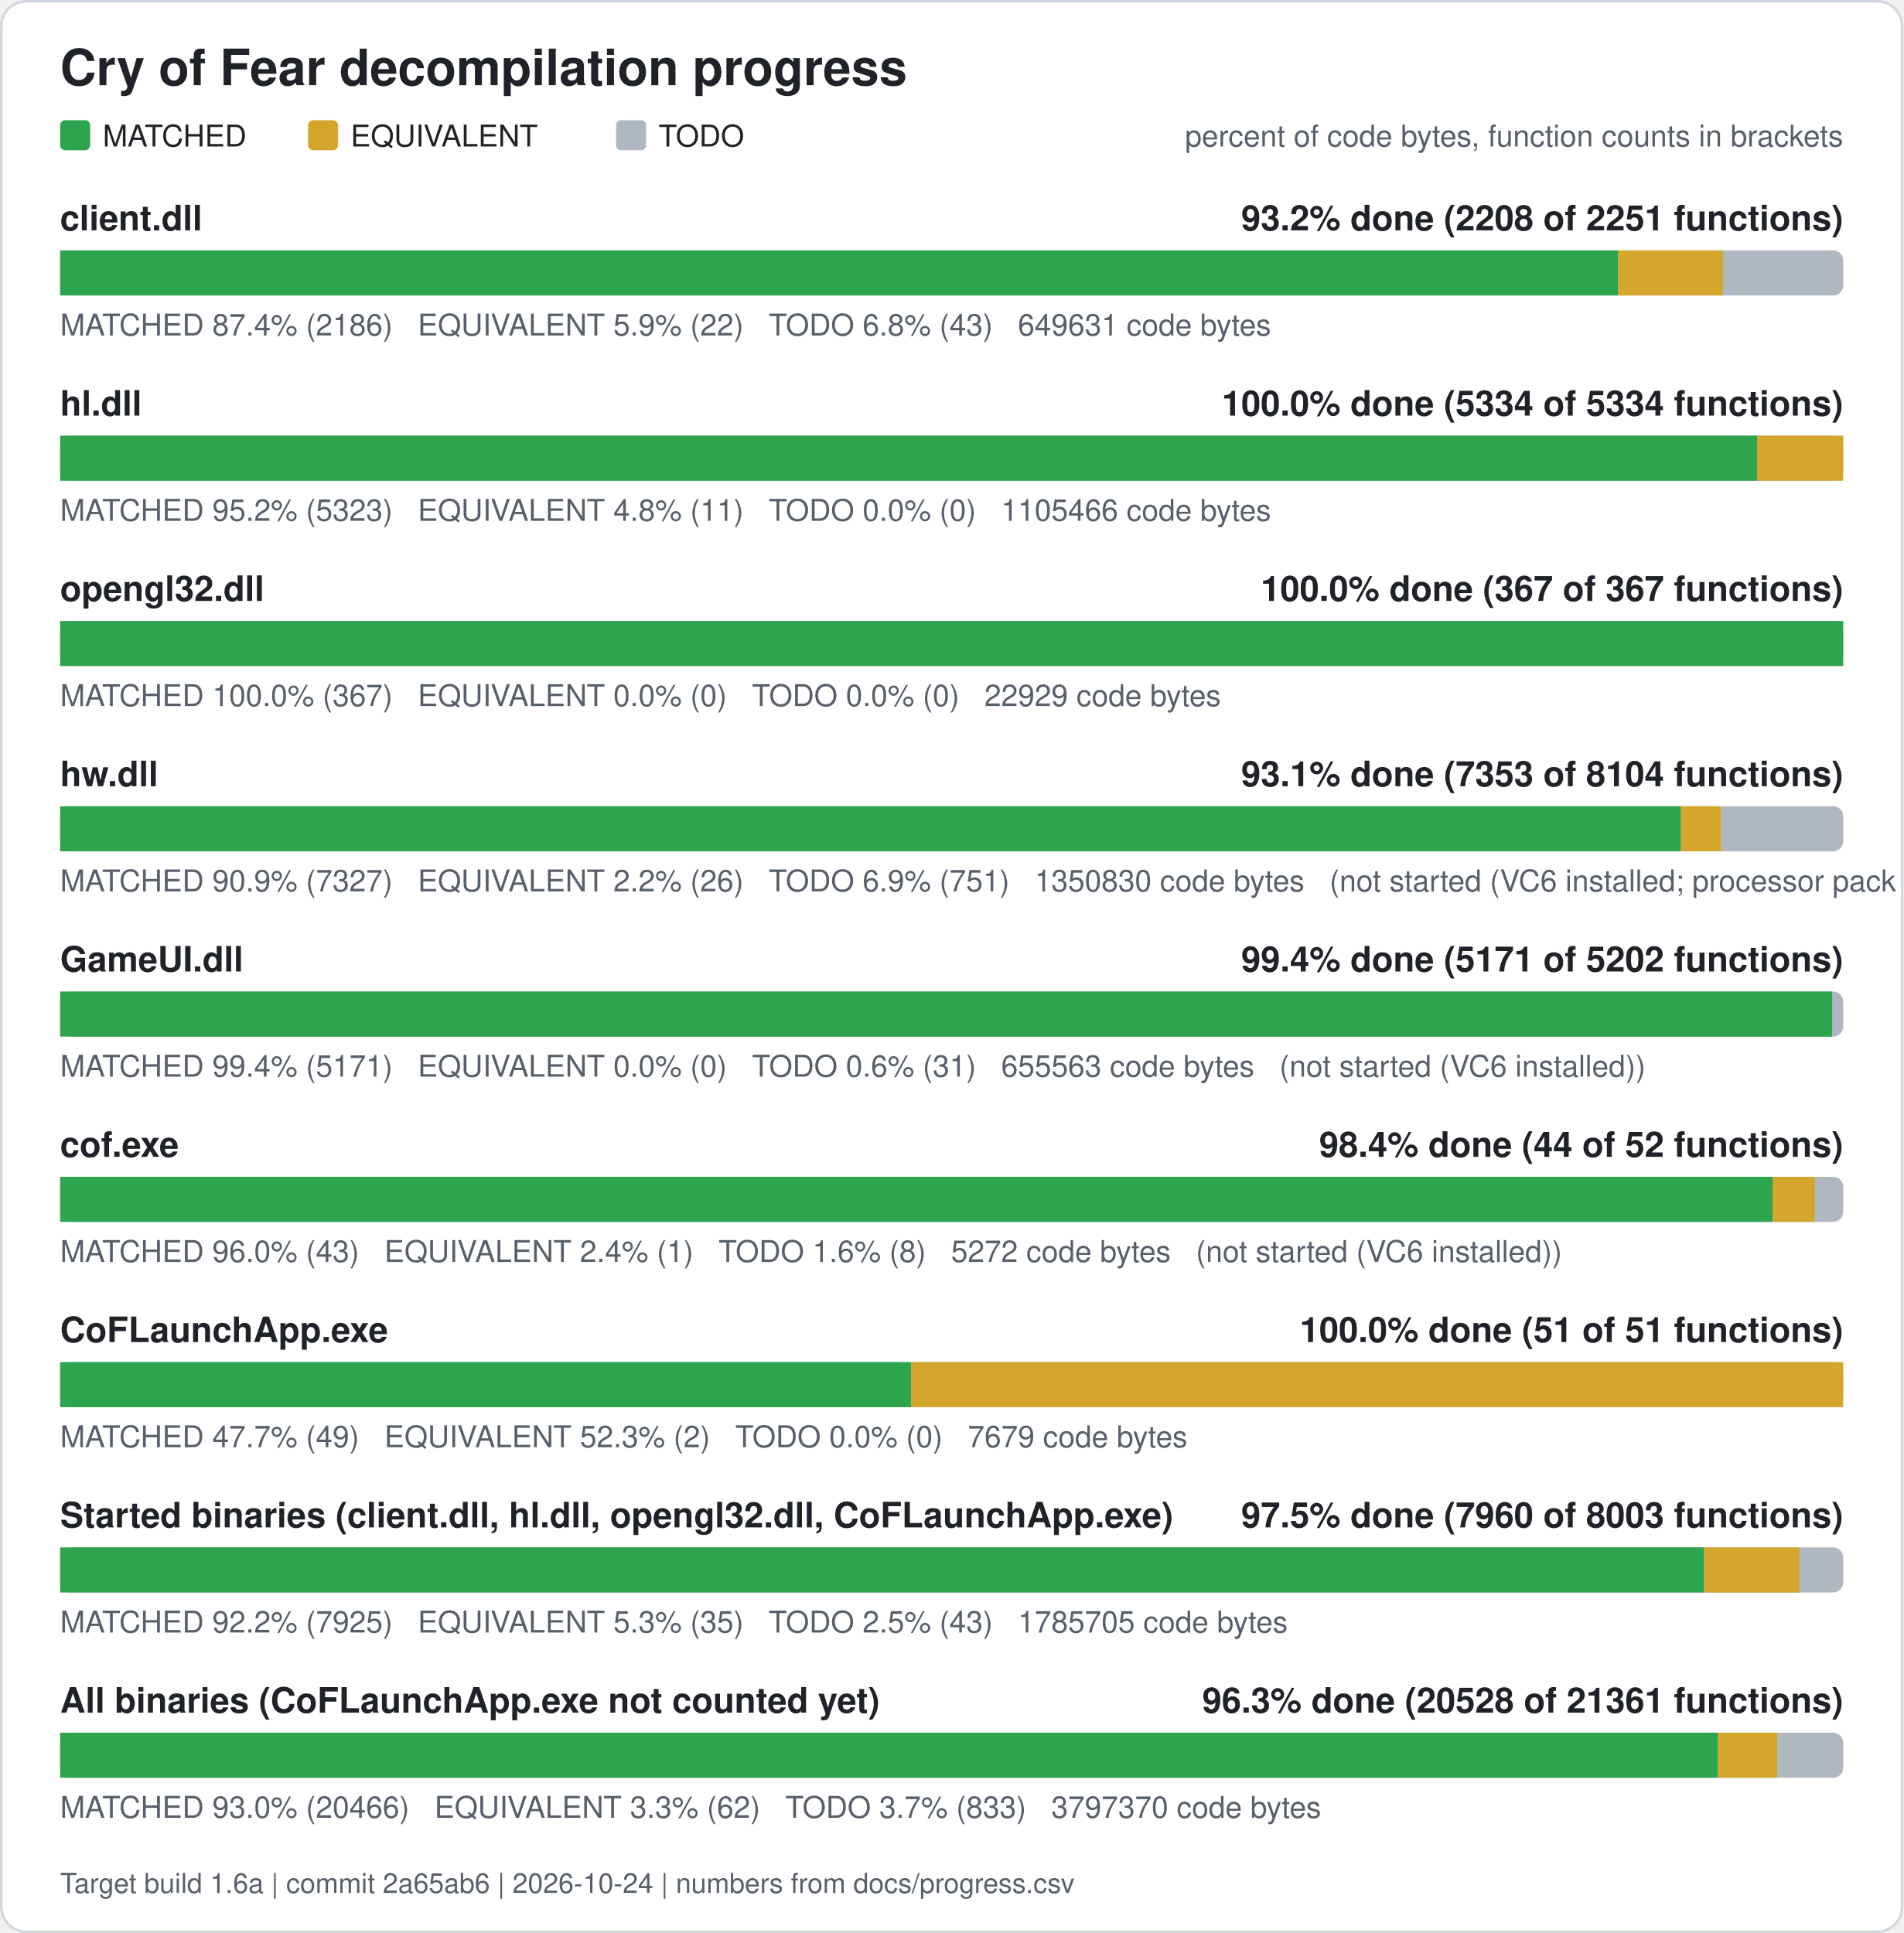
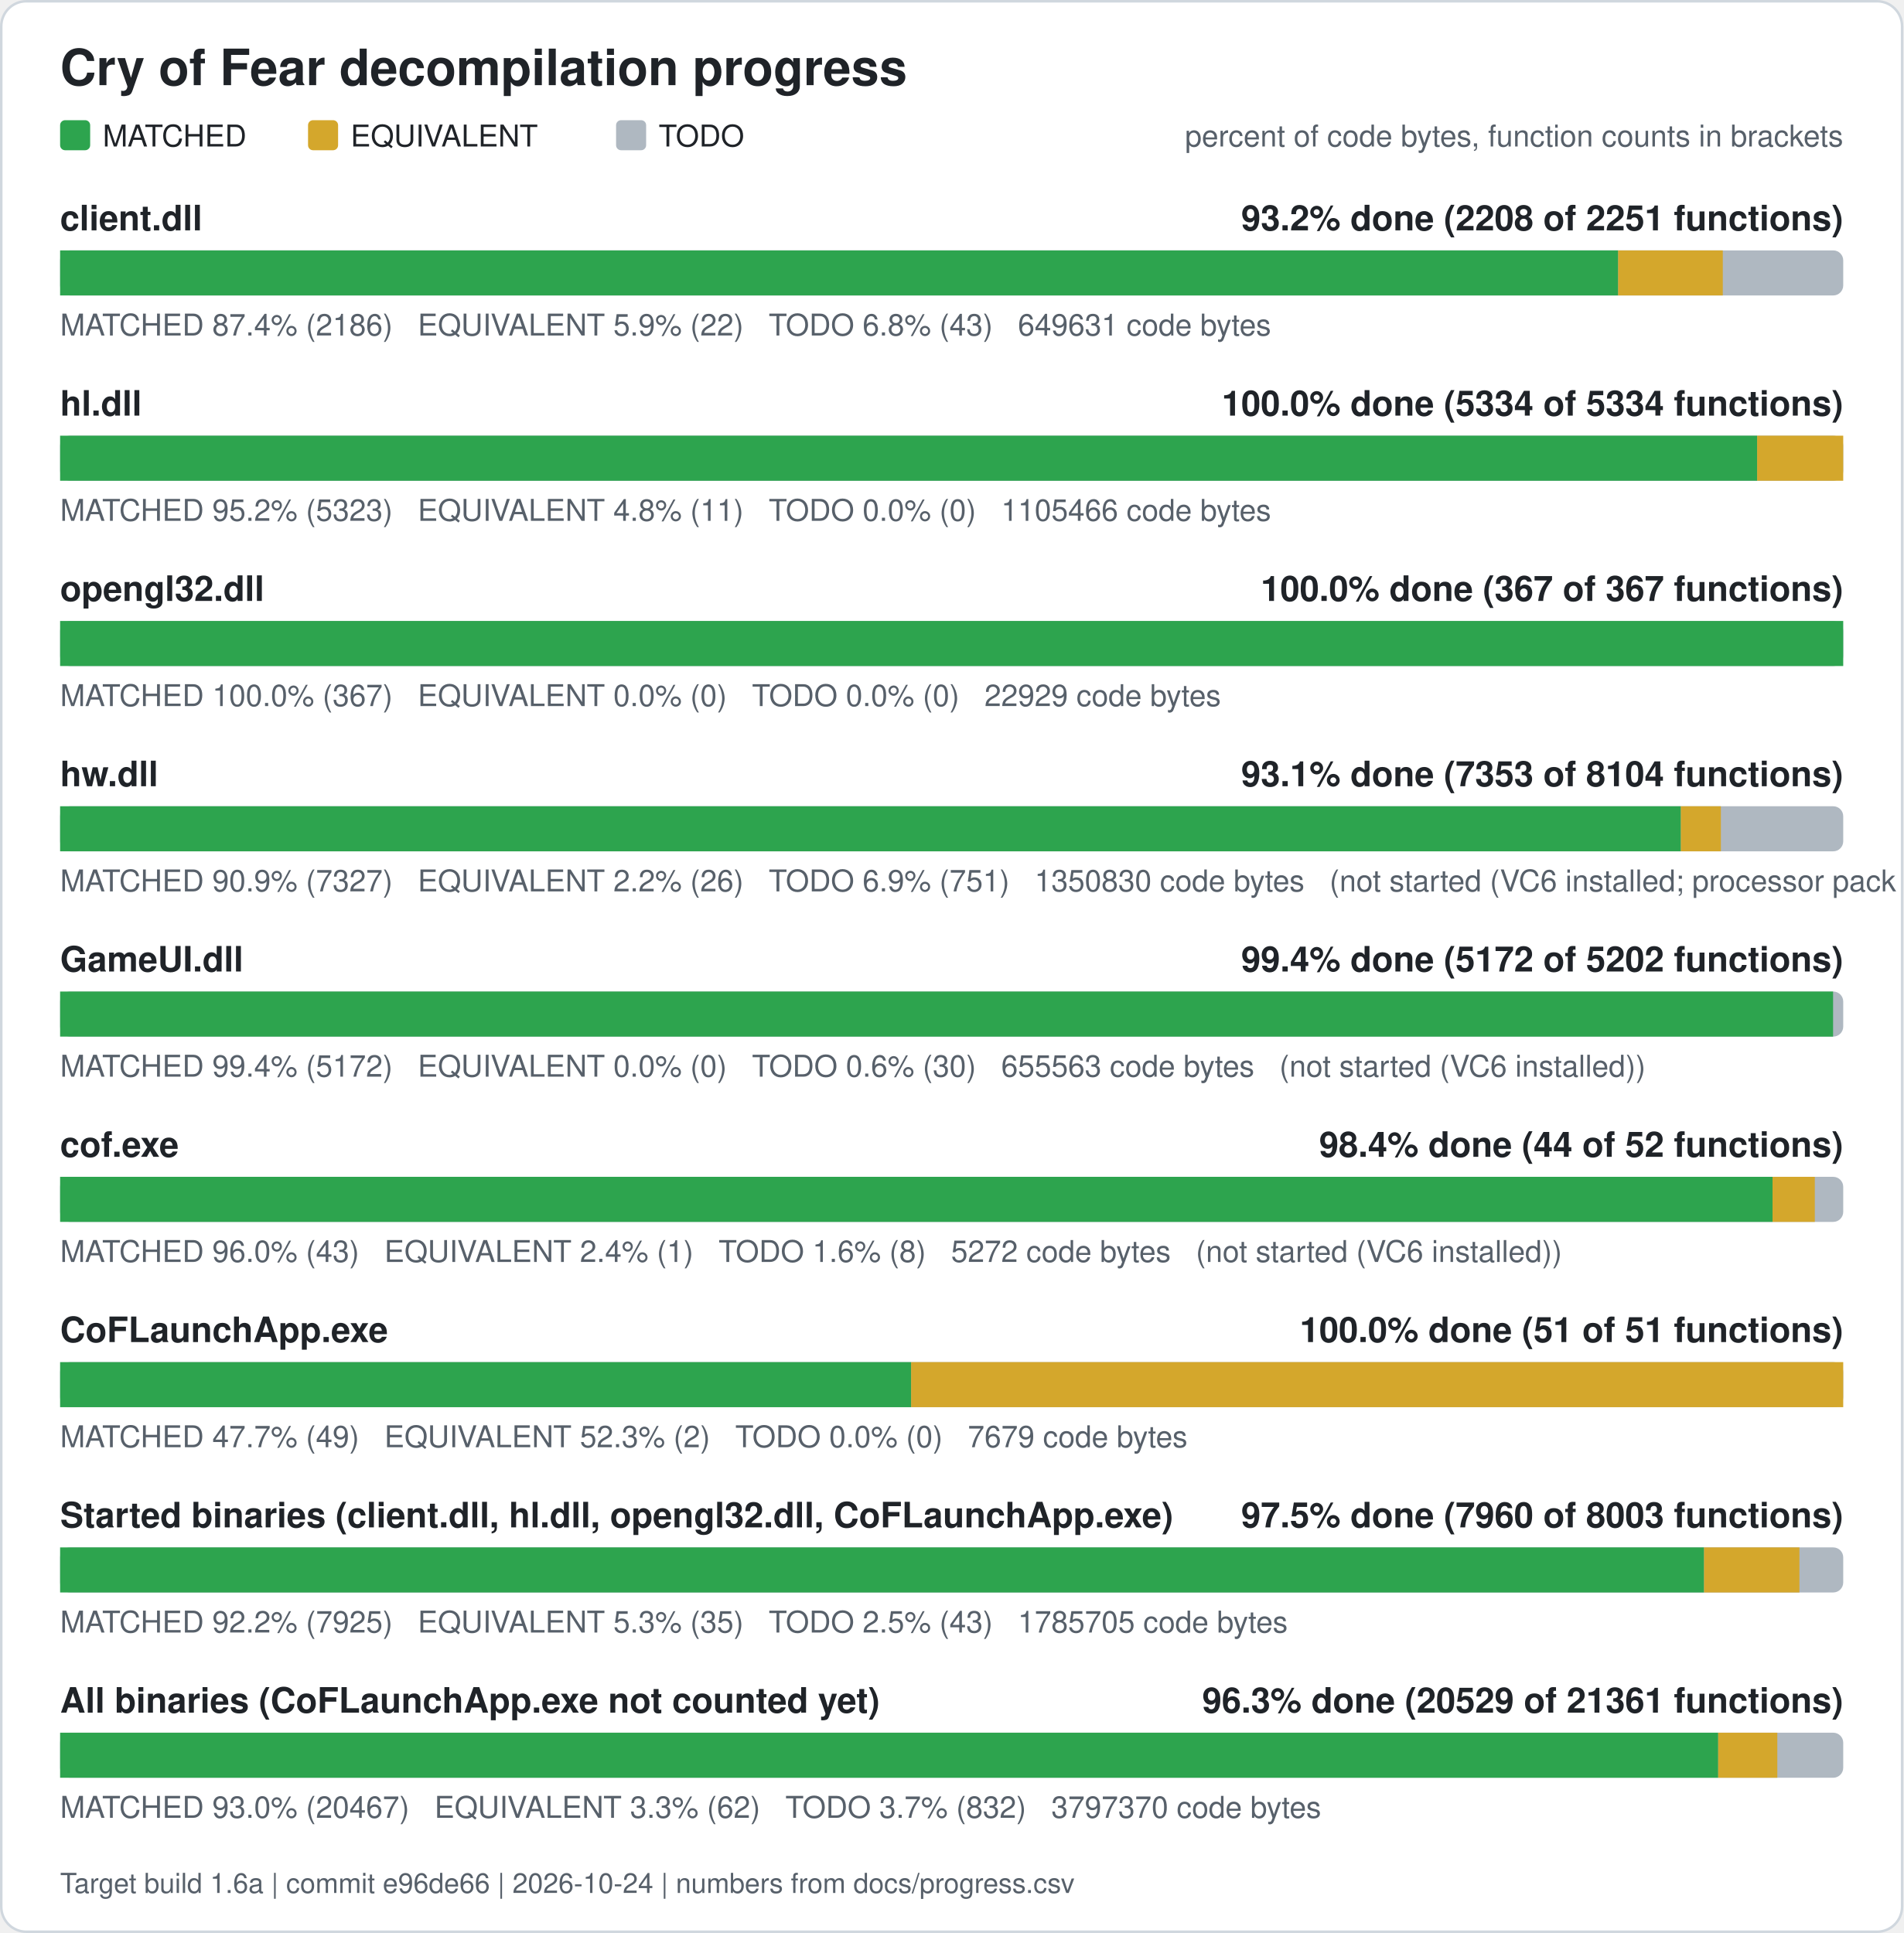
<svg xmlns="http://www.w3.org/2000/svg" width="760" height="772" viewBox="0 0 760 772" role="img" aria-label="Cry of Fear decompilation progress">
  <rect x="0.5" y="0.5" width="759" height="771" rx="10" fill="#ffffff" stroke="#d0d7de" />
  <text x="24" y="34" font-family="Segoe UI, Helvetica, Arial, sans-serif" font-size="20" font-weight="600" fill="#1f2328">Cry of Fear decompilation progress</text>
  <rect x="24" y="48" width="12" height="12" rx="2" fill="#2da44e" />
  <text x="41" y="58.5" font-family="Segoe UI, Helvetica, Arial, sans-serif" font-size="12" fill="#1f2328">MATCHED</text>
  <rect x="123" y="48" width="12" height="12" rx="2" fill="#d4a72c" />
  <text x="140" y="58.5" font-family="Segoe UI, Helvetica, Arial, sans-serif" font-size="12" fill="#1f2328">EQUIVALENT</text>
  <rect x="246" y="48" width="12" height="12" rx="2" fill="#afb8c1" />
  <text x="263" y="58.5" font-family="Segoe UI, Helvetica, Arial, sans-serif" font-size="12" fill="#1f2328">TODO</text>
  <text x="736" y="58.5" font-family="Segoe UI, Helvetica, Arial, sans-serif" font-size="12" fill="#57606a" text-anchor="end">percent of code bytes, function counts in brackets</text>
  <text x="24" y="92" font-family="Segoe UI, Helvetica, Arial, sans-serif" font-size="14" font-weight="600" fill="#1f2328">client.dll</text>
  <text x="736" y="92" font-family="Segoe UI, Helvetica, Arial, sans-serif" font-size="14" font-weight="600" fill="#1f2328" text-anchor="end">93.2% done (2208 of 2251 functions)</text>
  <rect x="24" y="100" width="712" height="18" rx="4" fill="#afb8c1" />
  <rect x="24.00" y="100" width="622.13" height="18" fill="#2da44e" />
  <rect x="646.13" y="100" width="41.78" height="18" fill="#d4a72c" />
  <text x="24" y="134" font-family="Segoe UI, Helvetica, Arial, sans-serif" font-size="12" fill="#57606a" xml:space="preserve">MATCHED 87.4% (2186)   EQUIVALENT 5.9% (22)   TODO 6.8% (43)   649631 code bytes</text>
  <text x="24" y="166" font-family="Segoe UI, Helvetica, Arial, sans-serif" font-size="14" font-weight="600" fill="#1f2328">hl.dll</text>
  <text x="736" y="166" font-family="Segoe UI, Helvetica, Arial, sans-serif" font-size="14" font-weight="600" fill="#1f2328" text-anchor="end">100.0% done (5334 of 5334 functions)</text>
  <rect x="24" y="174" width="712" height="18" rx="4" fill="#afb8c1" />
  <rect x="24.00" y="174" width="677.63" height="18" fill="#2da44e" />
  <rect x="701.63" y="174" width="34.37" height="18" fill="#d4a72c" />
  <text x="24" y="208" font-family="Segoe UI, Helvetica, Arial, sans-serif" font-size="12" fill="#57606a" xml:space="preserve">MATCHED 95.2% (5323)   EQUIVALENT 4.8% (11)   TODO 0.0% (0)   1105466 code bytes</text>
  <text x="24" y="240" font-family="Segoe UI, Helvetica, Arial, sans-serif" font-size="14" font-weight="600" fill="#1f2328">opengl32.dll</text>
  <text x="736" y="240" font-family="Segoe UI, Helvetica, Arial, sans-serif" font-size="14" font-weight="600" fill="#1f2328" text-anchor="end">100.0% done (367 of 367 functions)</text>
  <rect x="24" y="248" width="712" height="18" rx="4" fill="#afb8c1" />
  <rect x="24.00" y="248" width="712.00" height="18" fill="#2da44e" />
  <text x="24" y="282" font-family="Segoe UI, Helvetica, Arial, sans-serif" font-size="12" fill="#57606a" xml:space="preserve">MATCHED 100.0% (367)   EQUIVALENT 0.0% (0)   TODO 0.0% (0)   22929 code bytes</text>
  <text x="24" y="314" font-family="Segoe UI, Helvetica, Arial, sans-serif" font-size="14" font-weight="600" fill="#1f2328">hw.dll</text>
  <text x="736" y="314" font-family="Segoe UI, Helvetica, Arial, sans-serif" font-size="14" font-weight="600" fill="#1f2328" text-anchor="end">93.1% done (7353 of 8104 functions)</text>
  <rect x="24" y="322" width="712" height="18" rx="4" fill="#afb8c1" />
  <rect x="24.00" y="322" width="647.17" height="18" fill="#2da44e" />
  <rect x="671.17" y="322" width="15.98" height="18" fill="#d4a72c" />
  <text x="24" y="356" font-family="Segoe UI, Helvetica, Arial, sans-serif" font-size="12" fill="#57606a" xml:space="preserve">MATCHED 90.9% (7327)   EQUIVALENT 2.2% (26)   TODO 6.9% (751)   1350830 code bytes   (not started (VC6 installed; processor pack and VS 2005 objects need those compilers))</text>
  <text x="24" y="388" font-family="Segoe UI, Helvetica, Arial, sans-serif" font-size="14" font-weight="600" fill="#1f2328">GameUI.dll</text>
-   <text x="736" y="388" font-family="Segoe UI, Helvetica, Arial, sans-serif" font-size="14" font-weight="600" fill="#1f2328" text-anchor="end">99.4% done (5171 of 5202 functions)</text>
+   <text x="736" y="388" font-family="Segoe UI, Helvetica, Arial, sans-serif" font-size="14" font-weight="600" fill="#1f2328" text-anchor="end">99.4% done (5172 of 5202 functions)</text>
  <rect x="24" y="396" width="712" height="18" rx="4" fill="#afb8c1" />
-   <rect x="24.00" y="396" width="707.58" height="18" fill="#2da44e" />
-   <text x="24" y="430" font-family="Segoe UI, Helvetica, Arial, sans-serif" font-size="12" fill="#57606a" xml:space="preserve">MATCHED 99.4% (5171)   EQUIVALENT 0.0% (0)   TODO 0.6% (31)   655563 code bytes   (not started (VC6 installed))</text>
+   <rect x="24.00" y="396" width="707.95" height="18" fill="#2da44e" />
+   <text x="24" y="430" font-family="Segoe UI, Helvetica, Arial, sans-serif" font-size="12" fill="#57606a" xml:space="preserve">MATCHED 99.4% (5172)   EQUIVALENT 0.0% (0)   TODO 0.6% (30)   655563 code bytes   (not started (VC6 installed))</text>
  <text x="24" y="462" font-family="Segoe UI, Helvetica, Arial, sans-serif" font-size="14" font-weight="600" fill="#1f2328">cof.exe</text>
  <text x="736" y="462" font-family="Segoe UI, Helvetica, Arial, sans-serif" font-size="14" font-weight="600" fill="#1f2328" text-anchor="end">98.4% done (44 of 52 functions)</text>
  <rect x="24" y="470" width="712" height="18" rx="4" fill="#afb8c1" />
  <rect x="24.00" y="470" width="683.77" height="18" fill="#2da44e" />
  <rect x="707.77" y="470" width="16.88" height="18" fill="#d4a72c" />
  <text x="24" y="504" font-family="Segoe UI, Helvetica, Arial, sans-serif" font-size="12" fill="#57606a" xml:space="preserve">MATCHED 96.0% (43)   EQUIVALENT 2.4% (1)   TODO 1.6% (8)   5272 code bytes   (not started (VC6 installed))</text>
  <text x="24" y="536" font-family="Segoe UI, Helvetica, Arial, sans-serif" font-size="14" font-weight="600" fill="#1f2328">CoFLaunchApp.exe</text>
  <text x="736" y="536" font-family="Segoe UI, Helvetica, Arial, sans-serif" font-size="14" font-weight="600" fill="#1f2328" text-anchor="end">100.0% done (51 of 51 functions)</text>
  <rect x="24" y="544" width="712" height="18" rx="4" fill="#afb8c1" />
  <rect x="24.00" y="544" width="339.82" height="18" fill="#2da44e" />
  <rect x="363.82" y="544" width="372.18" height="18" fill="#d4a72c" />
  <text x="24" y="578" font-family="Segoe UI, Helvetica, Arial, sans-serif" font-size="12" fill="#57606a" xml:space="preserve">MATCHED 47.7% (49)   EQUIVALENT 52.3% (2)   TODO 0.0% (0)   7679 code bytes</text>
  <text x="24" y="610" font-family="Segoe UI, Helvetica, Arial, sans-serif" font-size="14" font-weight="600" fill="#1f2328">Started binaries (client.dll, hl.dll, opengl32.dll, CoFLaunchApp.exe)</text>
  <text x="736" y="610" font-family="Segoe UI, Helvetica, Arial, sans-serif" font-size="14" font-weight="600" fill="#1f2328" text-anchor="end">97.5% done (7960 of 8003 functions)</text>
  <rect x="24" y="618" width="712" height="18" rx="4" fill="#afb8c1" />
  <rect x="24.00" y="618" width="656.43" height="18" fill="#2da44e" />
  <rect x="680.43" y="618" width="38.08" height="18" fill="#d4a72c" />
  <text x="24" y="652" font-family="Segoe UI, Helvetica, Arial, sans-serif" font-size="12" fill="#57606a" xml:space="preserve">MATCHED 92.2% (7925)   EQUIVALENT 5.3% (35)   TODO 2.5% (43)   1785705 code bytes</text>
  <text x="24" y="684" font-family="Segoe UI, Helvetica, Arial, sans-serif" font-size="14" font-weight="600" fill="#1f2328">All binaries (CoFLaunchApp.exe not counted yet)</text>
-   <text x="736" y="684" font-family="Segoe UI, Helvetica, Arial, sans-serif" font-size="14" font-weight="600" fill="#1f2328" text-anchor="end">96.3% done (20528 of 21361 functions)</text>
+   <text x="736" y="684" font-family="Segoe UI, Helvetica, Arial, sans-serif" font-size="14" font-weight="600" fill="#1f2328" text-anchor="end">96.3% done (20529 of 21361 functions)</text>
  <rect x="24" y="692" width="712" height="18" rx="4" fill="#afb8c1" />
-   <rect x="24.00" y="692" width="662.00" height="18" fill="#2da44e" />
-   <rect x="686.00" y="692" width="23.61" height="18" fill="#d4a72c" />
-   <text x="24" y="726" font-family="Segoe UI, Helvetica, Arial, sans-serif" font-size="12" fill="#57606a" xml:space="preserve">MATCHED 93.0% (20466)   EQUIVALENT 3.3% (62)   TODO 3.7% (833)   3797370 code bytes</text>
-   <text x="24" y="756" font-family="Segoe UI, Helvetica, Arial, sans-serif" font-size="11" fill="#57606a">Target build 1.6a | commit 2a65ab6 | 2026-10-24 | numbers from docs/progress.csv</text>
+   <rect x="24.00" y="692" width="662.07" height="18" fill="#2da44e" />
+   <rect x="686.07" y="692" width="23.61" height="18" fill="#d4a72c" />
+   <text x="24" y="726" font-family="Segoe UI, Helvetica, Arial, sans-serif" font-size="12" fill="#57606a" xml:space="preserve">MATCHED 93.0% (20467)   EQUIVALENT 3.3% (62)   TODO 3.7% (832)   3797370 code bytes</text>
+   <text x="24" y="756" font-family="Segoe UI, Helvetica, Arial, sans-serif" font-size="11" fill="#57606a">Target build 1.6a | commit e96de66 | 2026-10-24 | numbers from docs/progress.csv</text>
</svg>
